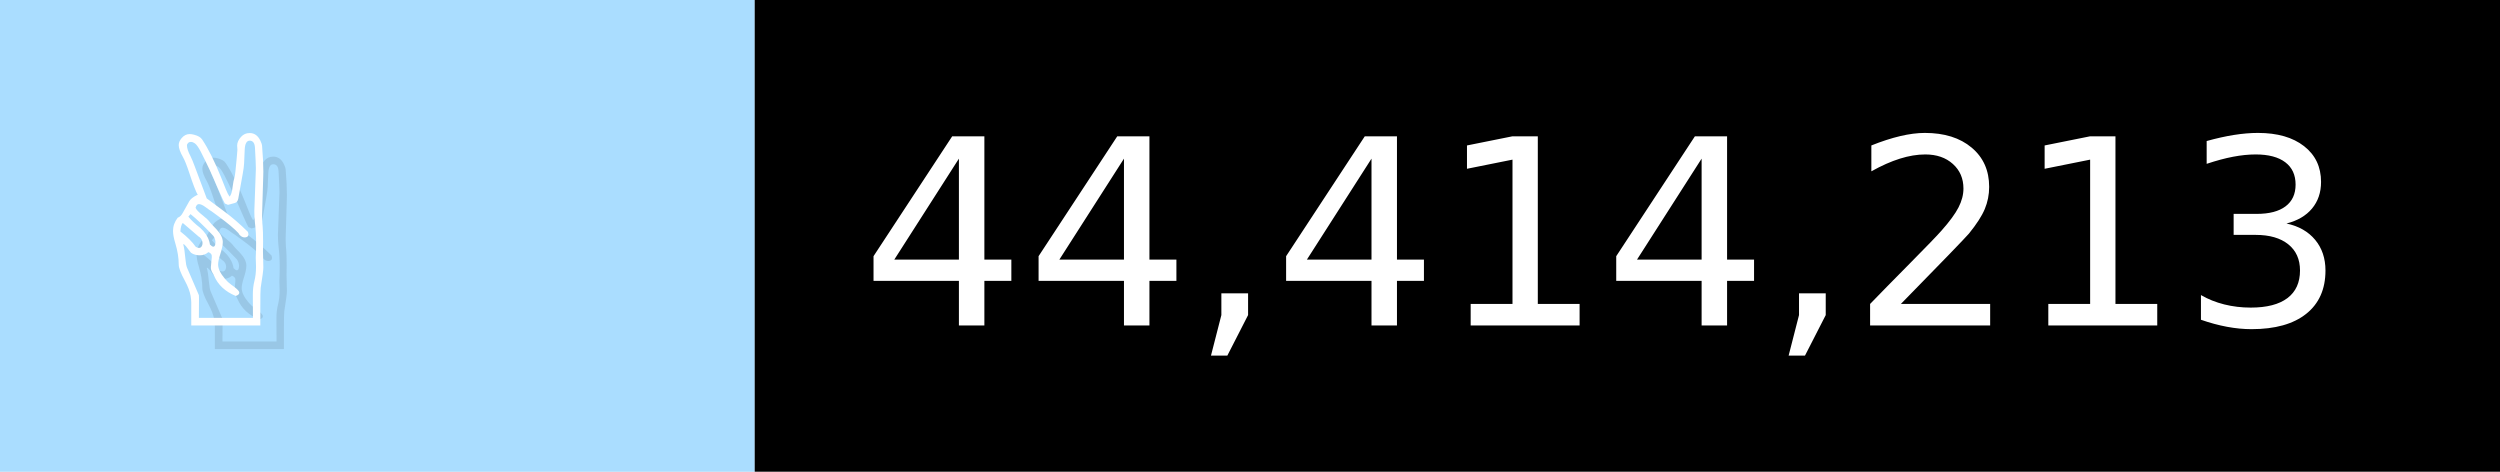
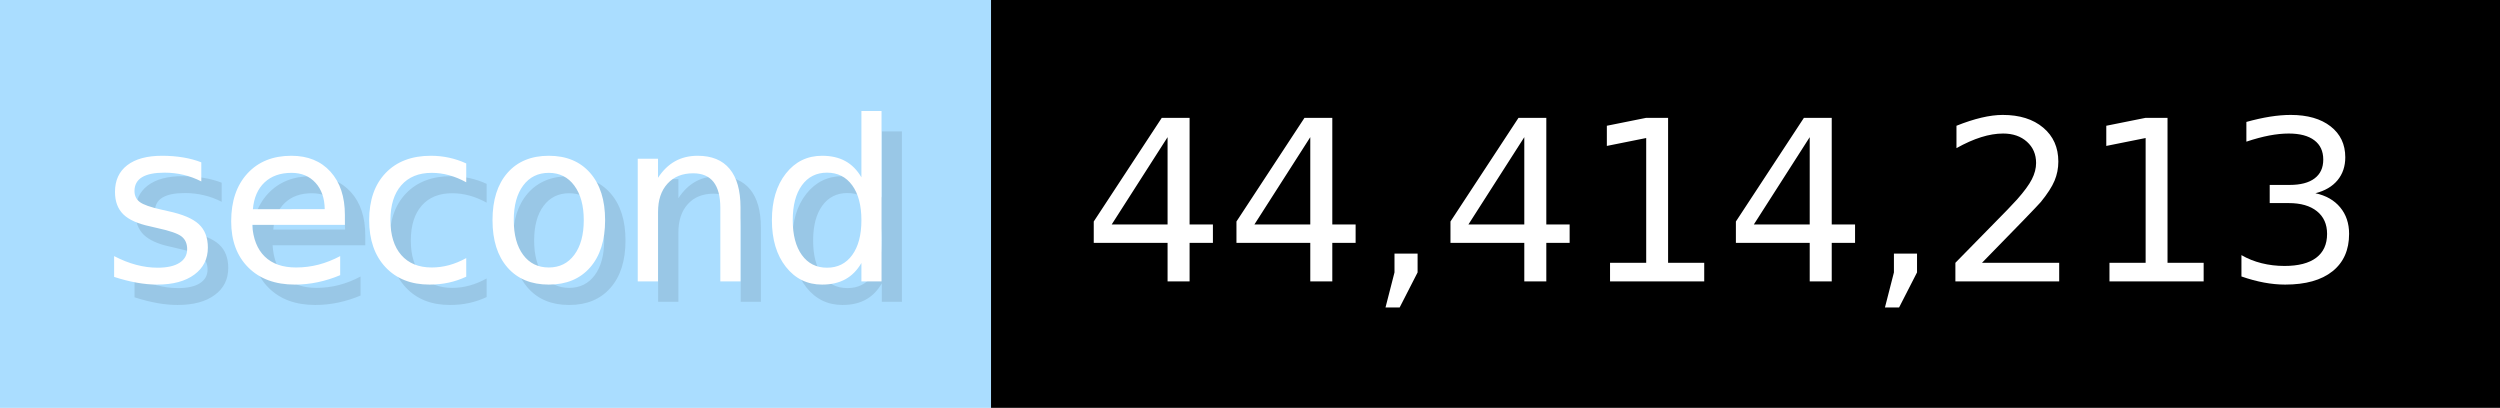
- <svg xmlns="http://www.w3.org/2000/svg" width="106" height="20" viewBox="0 0 1060 200" role="img" aria-label="✌️: 44,414,213">
+ <svg xmlns="http://www.w3.org/2000/svg" width="122.6" height="20" viewBox="0 0 1226 200" role="img" aria-label="second: 44,414,213">
  <g>
-     <rect fill="#ADF" width="320" height="200" />
-     <rect fill="##f9a" x="320" width="740" height="200" />
+     <rect fill="#ADF" width="486" height="200" />
+     <rect fill="#" x="486" width="740" height="200" />
  </g>
  <g aria-hidden="true" fill="#fff" text-anchor="start" font-family="Verdana,DejaVu Sans,sans-serif" font-size="110">
-     <text x="60" y="148" textLength="220" fill="#000" opacity="0.1">✌️</text>
-     <text x="50" y="138" textLength="220">✌️</text>
-     <text x="375" y="148" textLength="640" fill="#000" opacity="0.1">44,414,213</text>
-     <text x="365" y="138" textLength="640">44,414,213</text>
+     <text x="60" y="148" textLength="386" fill="#000" opacity="0.1">second</text>
+     <text x="50" y="138" textLength="386">second</text>
+     <text x="541" y="148" textLength="640" fill="#000" opacity="0.1">44,414,213</text>
+     <text x="531" y="138" textLength="640">44,414,213</text>
  </g>
</svg>
